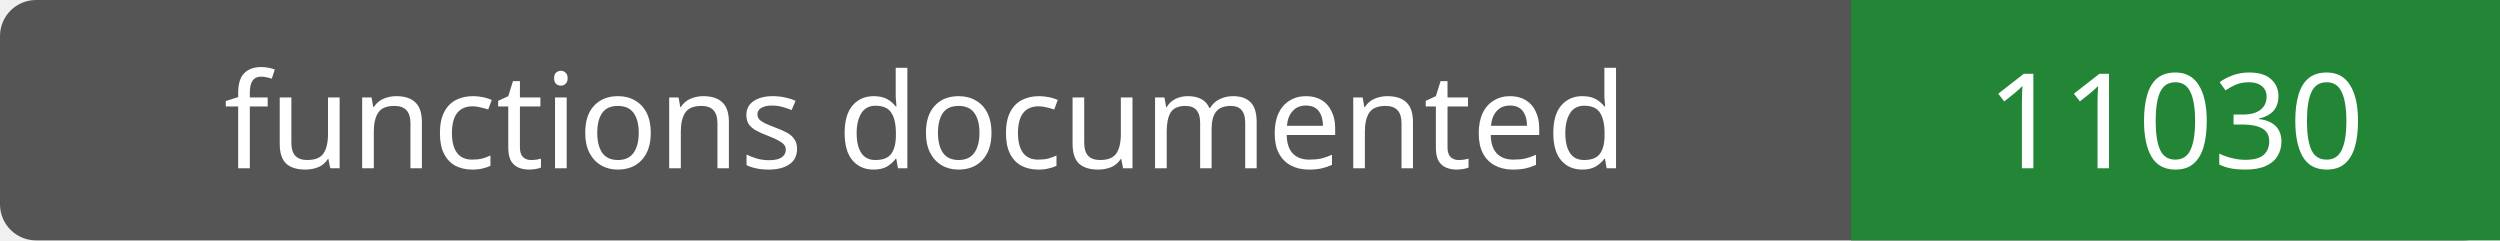
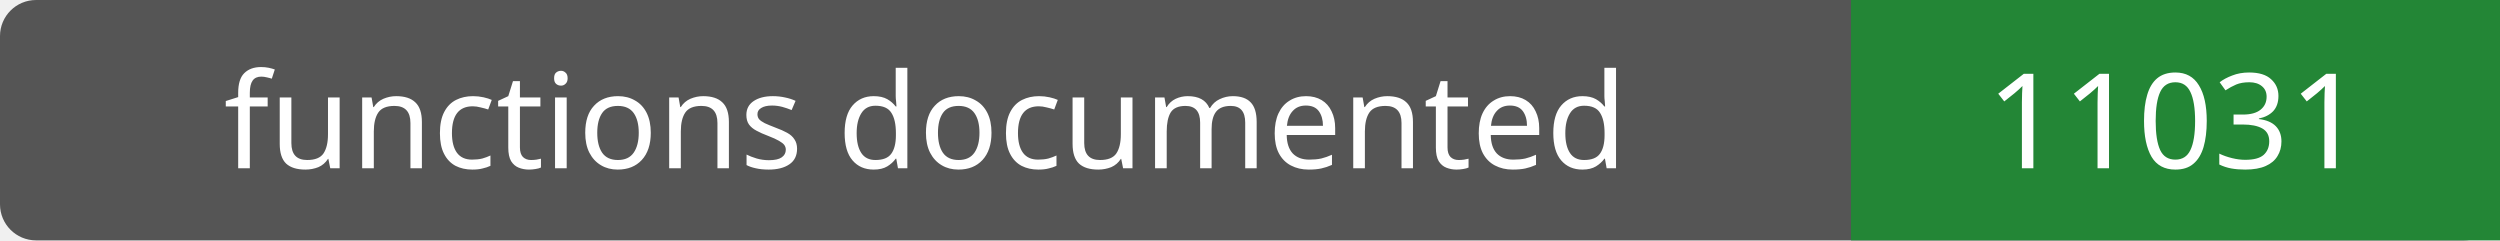
- <svg xmlns="http://www.w3.org/2000/svg" width="208" height="20" role="img" aria-label="functions documented: 11030">
+ <svg xmlns="http://www.w3.org/2000/svg" width="208" height="20" role="img" aria-label="functions documented: 11031">
  <rect width="208" height="20" rx="3" fill="#555" />
  <path fill="#238636" d="M154 0h54v20H154z" />
  <g fill="#fff" text-anchor="middle" font-family="Verdana,sans-serif" font-size="11">
    <text x="77.0" y="14">functions documented</text>
-     <text x="181.0" y="14">11030</text>
+     <text x="181.0" y="14">11031</text>
  </g>
</svg>
